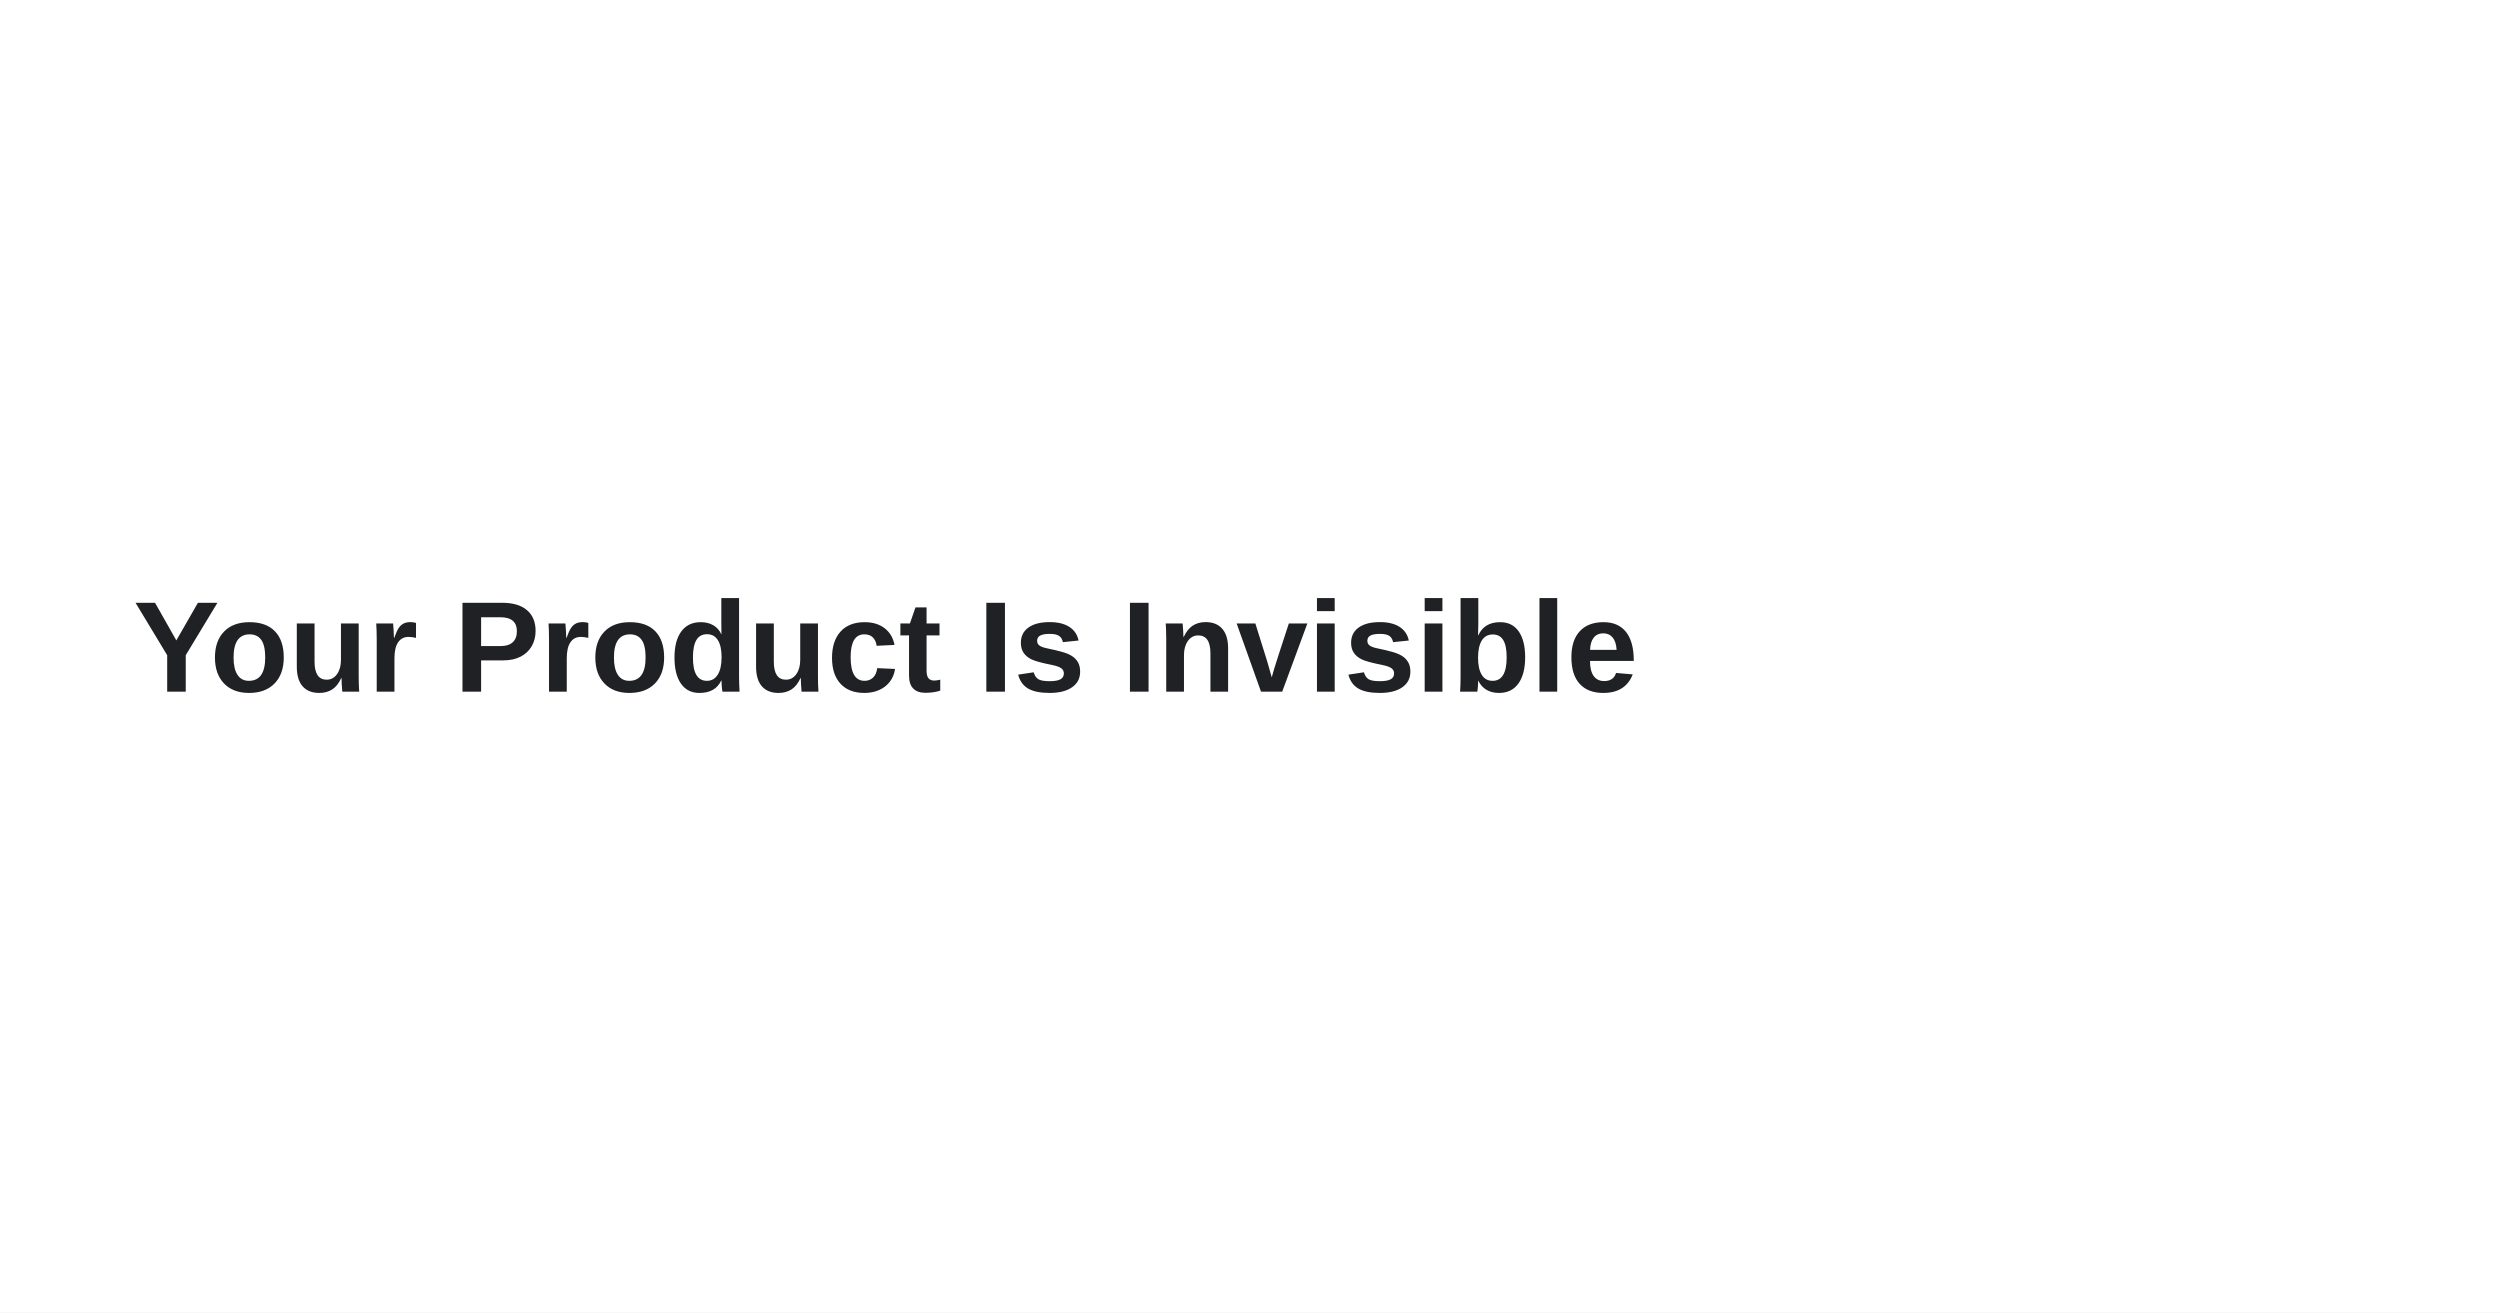
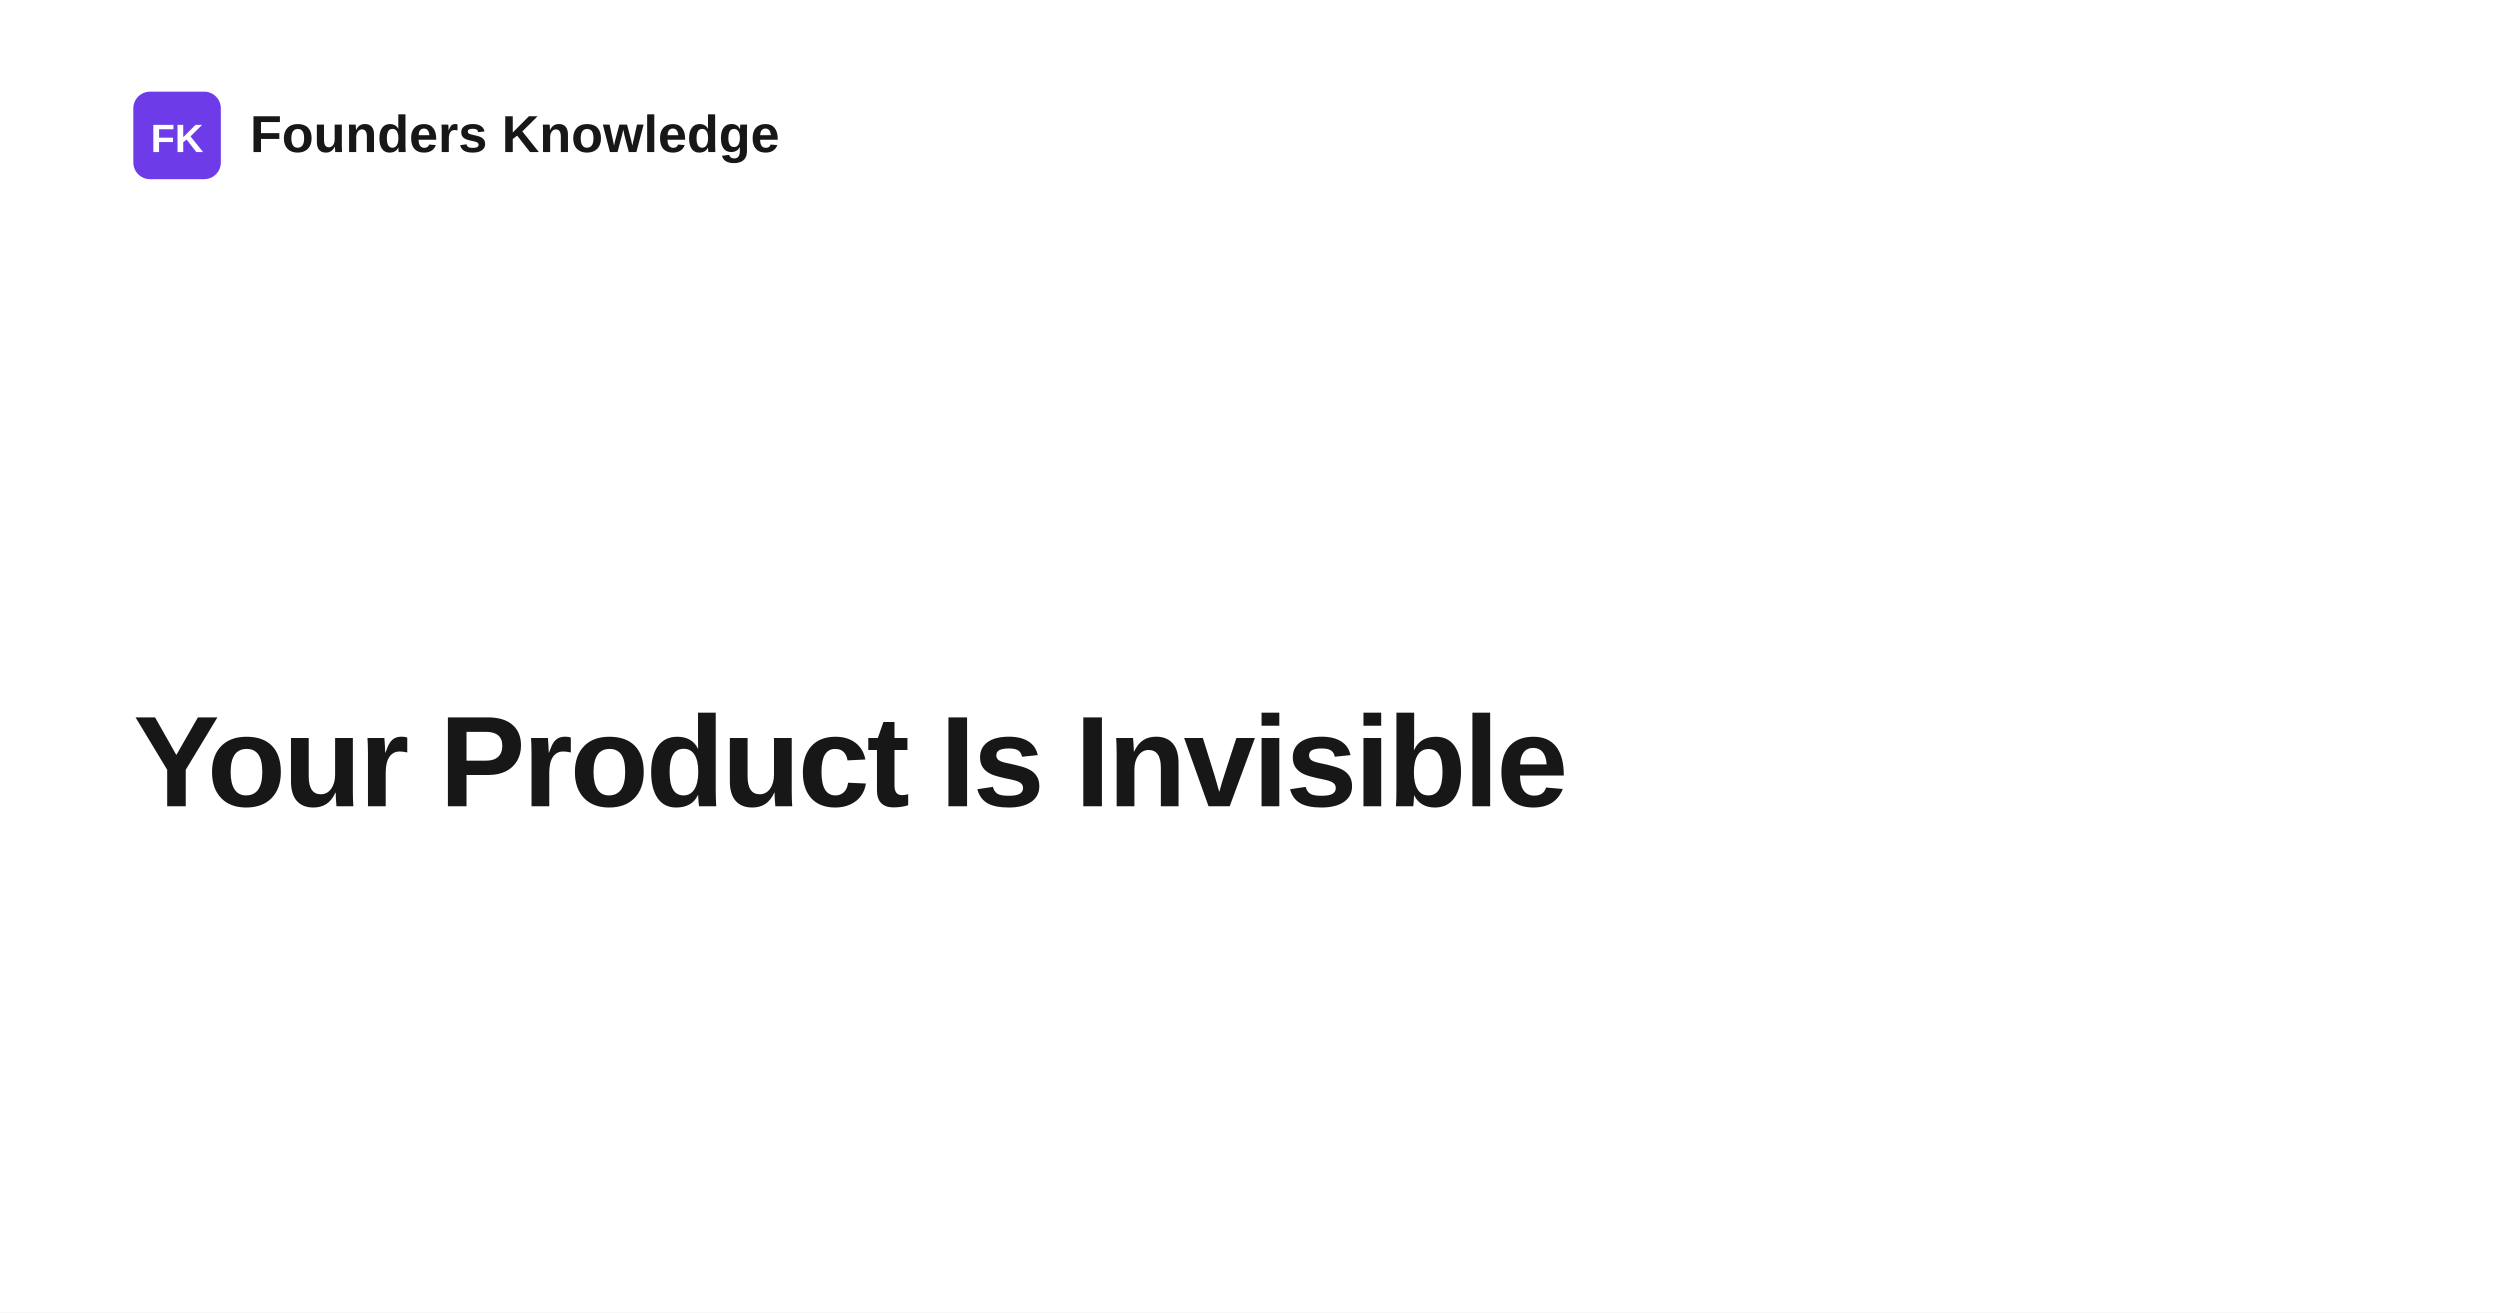
<svg xmlns="http://www.w3.org/2000/svg" width="1200" height="630" viewBox="0 0 1200 630" role="img" aria-label="Your Product Is Invisible">
  <rect width="1200" height="630" fill="#ffffff" />
-   <text x="64" y="332" fill="#202124" font-family="Arial, Helvetica, sans-serif" font-size="62" font-weight="700">
+   <rect x="64" y="44" width="42" height="42" rx="8" fill="#6d3be8" />
+   <text x="85" y="73" text-anchor="middle" fill="#ffffff" font-family="Space Grotesk, Arial, Helvetica, sans-serif" font-size="19" font-weight="700">FK</text>
+   <text x="120" y="73" fill="#171717" font-family="Space Grotesk, Arial, Helvetica, sans-serif" font-size="25" font-weight="700">Founders Knowledge</text>
+   <text x="64" y="387" fill="#171717" font-family="Space Grotesk, Arial, Helvetica, sans-serif" font-size="62" font-weight="700" letter-spacing="-1.4">
    <tspan x="64" dy="0">Your Product Is Invisible</tspan>
  </text>
</svg>
